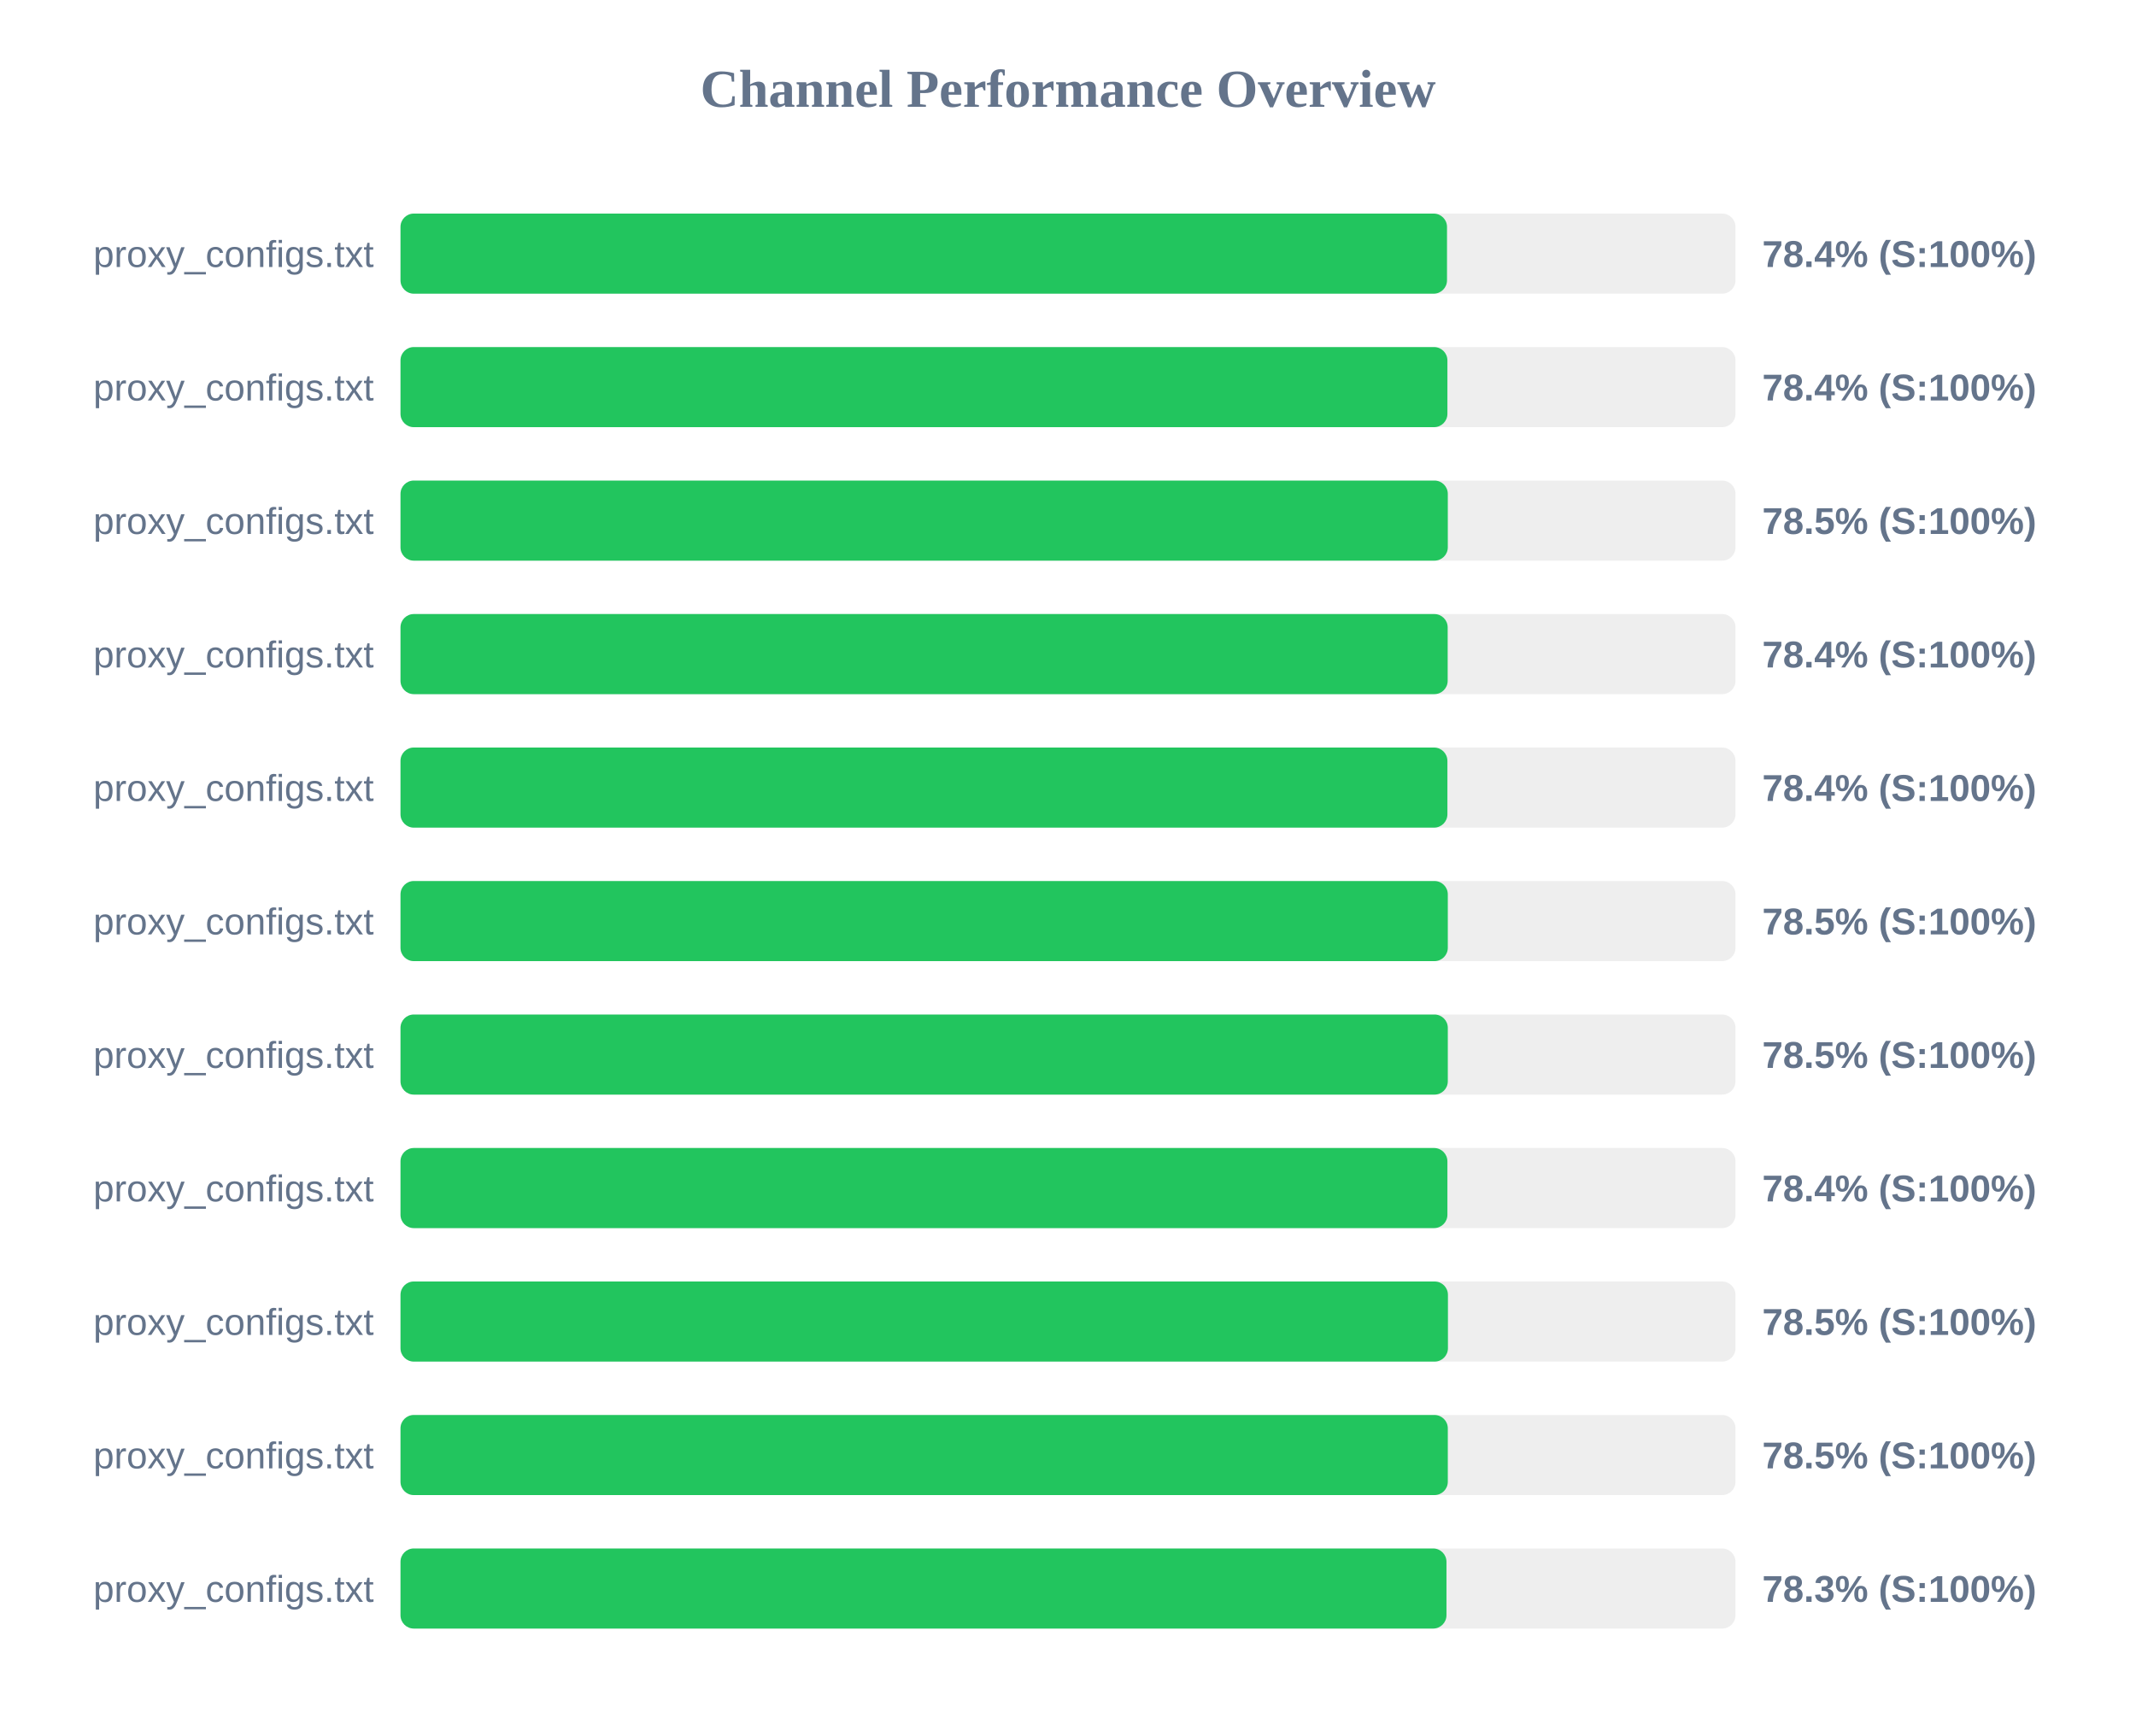
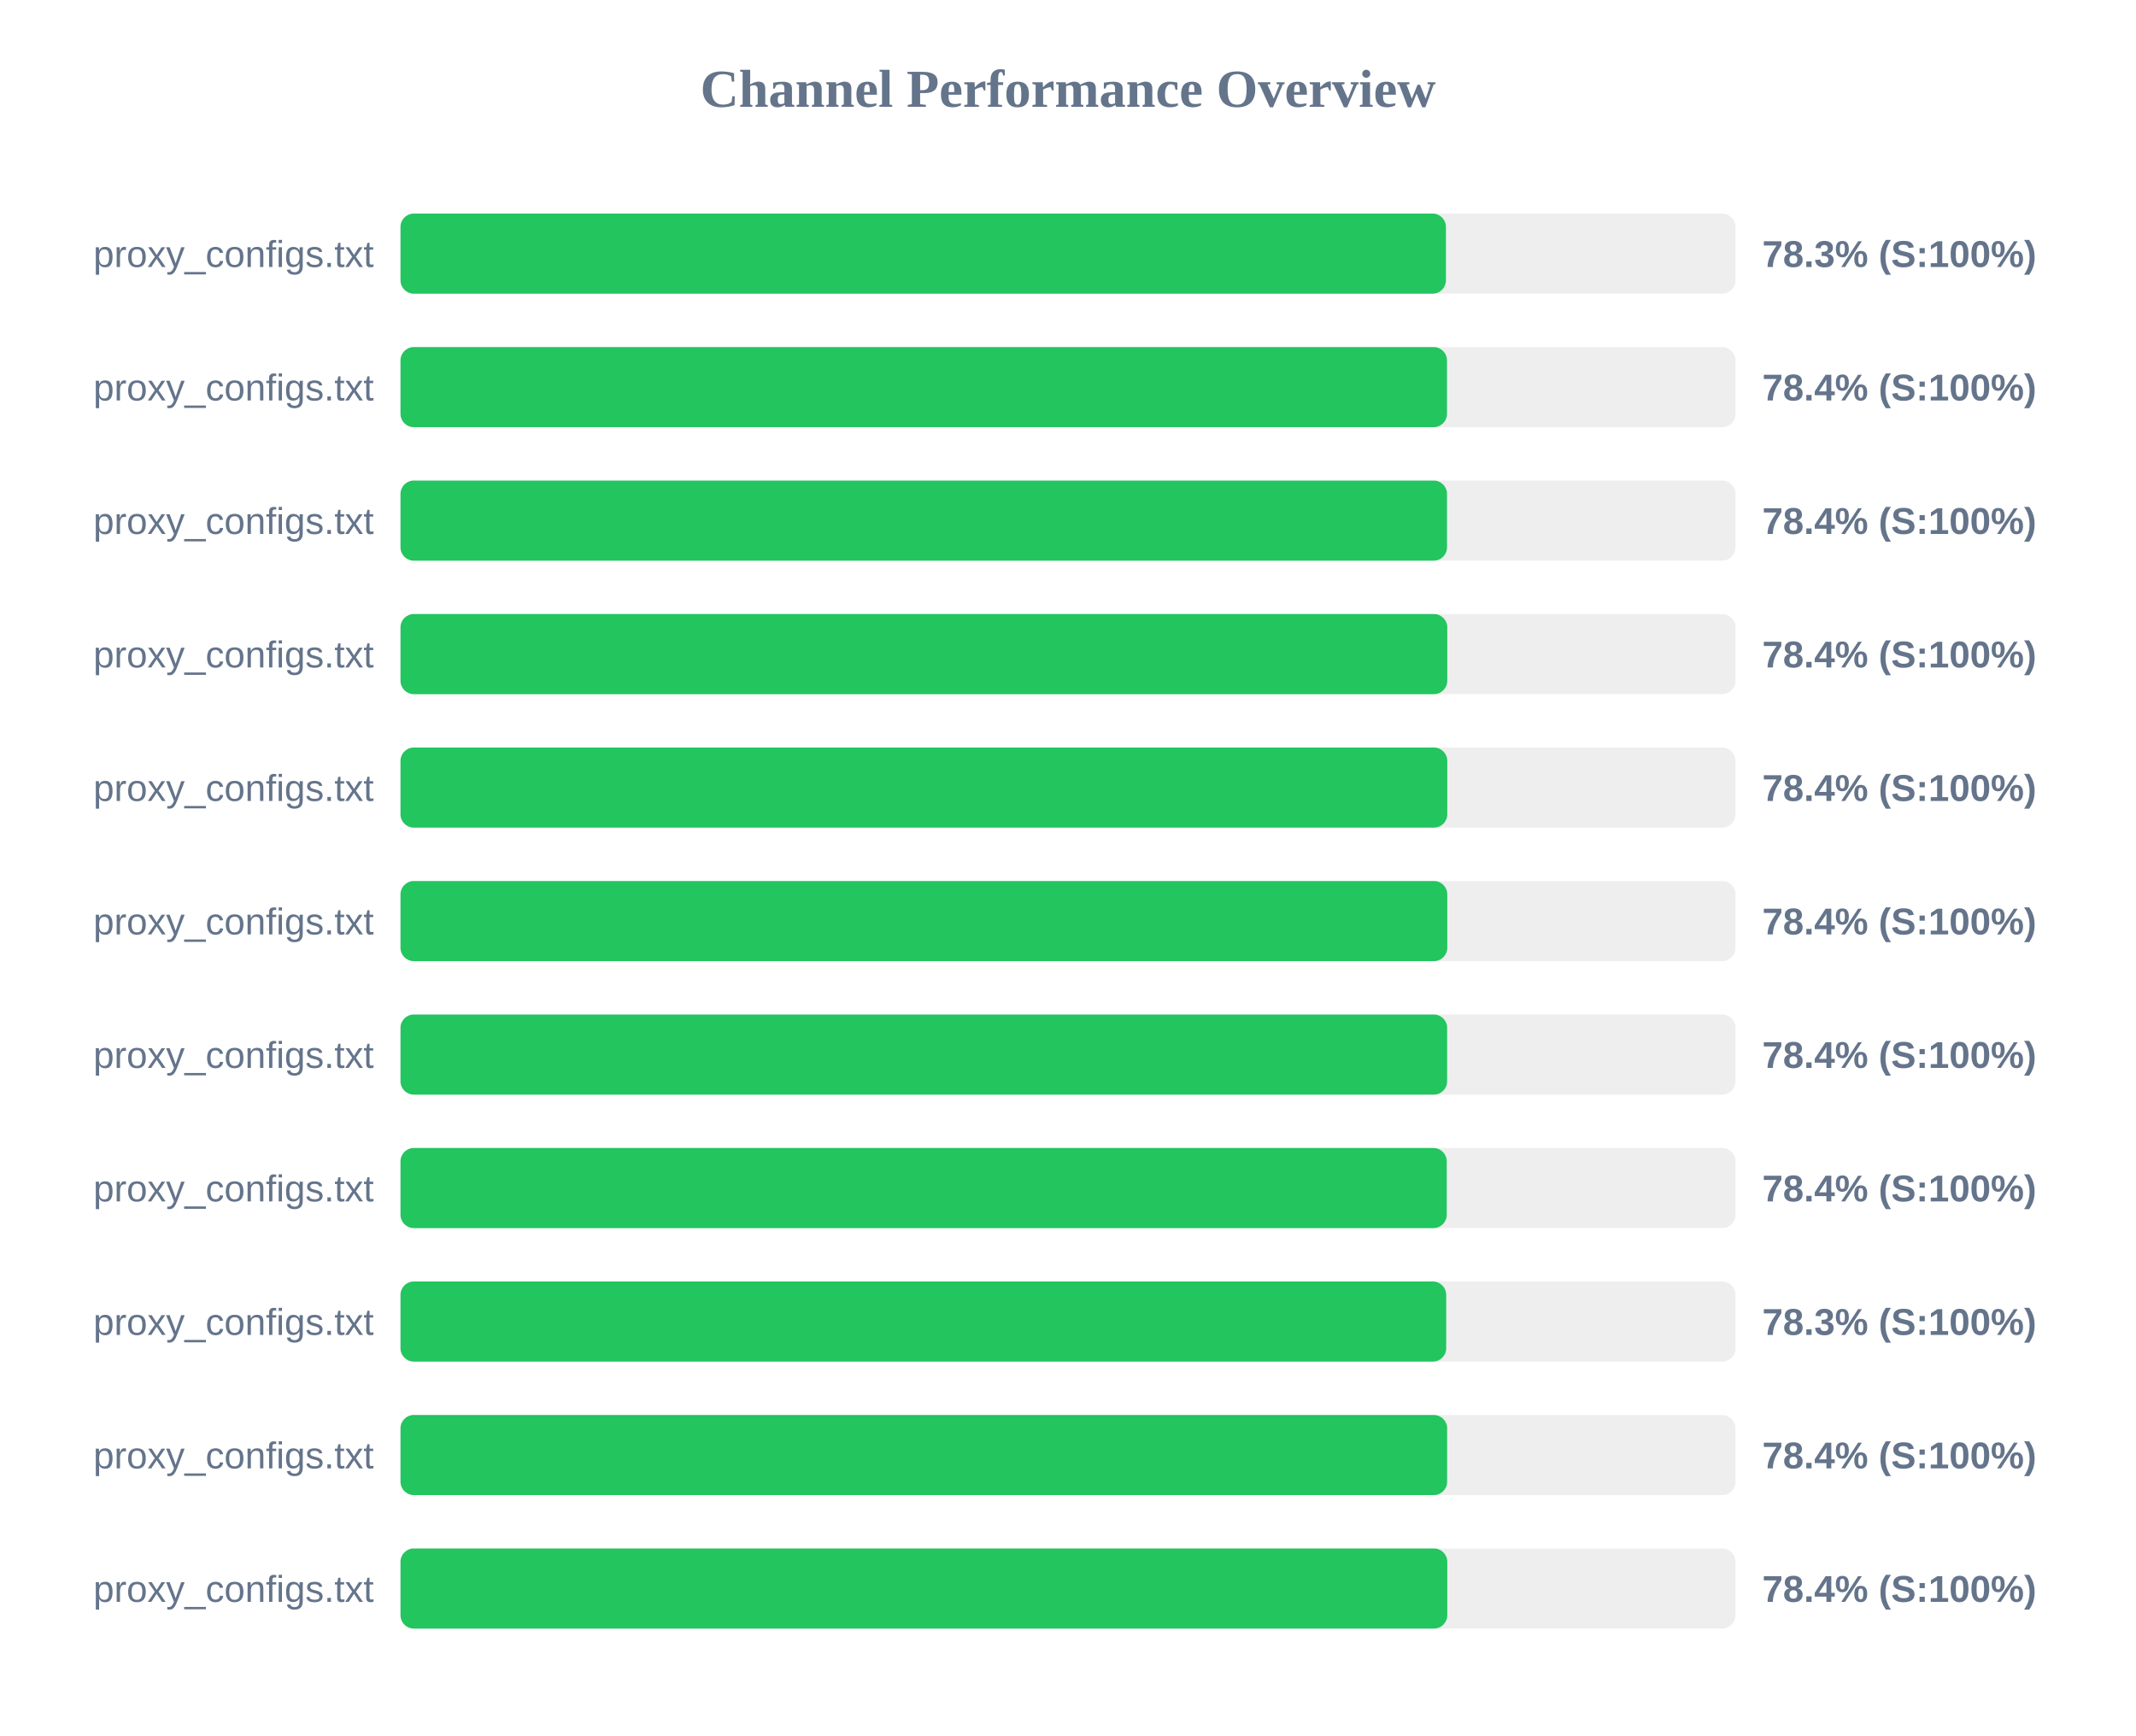
<svg xmlns="http://www.w3.org/2000/svg" width="800" height="650" version="1.1">
  <style>
        .row { font: 14px Arial; fill: #64748b; }
        .score { font: bold 14px Arial; fill: #64748b; }
    </style>
  <text x="400" y="40" text-anchor="middle" font-size="20px" font-weight="bold" fill="#64748b">Channel Performance Overview</text>
  <rect x="150" y="80" width="500" height="30" fill="#eee" rx="5" />
-   <rect x="150" y="80" width="391.95" height="30" fill="#22c55e" rx="5" />
+   <rect x="150" y="80" width="391.55" height="30" fill="#22c55e" rx="5" />
  <text x="140" y="100" text-anchor="end" class="row">proxy_configs.txt</text>
-   <text x="660" y="100" text-anchor="start" class="score">78.4% (S:100%)</text>
+   <text x="660" y="100" text-anchor="start" class="score">78.3% (S:100%)</text>
  <rect x="150" y="130" width="500" height="30" fill="#eee" rx="5" />
-   <rect x="150" y="130" width="392.1" height="30" fill="#22c55e" rx="5" />
+   <rect x="150" y="130" width="391.95" height="30" fill="#22c55e" rx="5" />
  <text x="140" y="150" text-anchor="end" class="row">proxy_configs.txt</text>
  <text x="660" y="150" text-anchor="start" class="score">78.4% (S:100%)</text>
  <rect x="150" y="180" width="500" height="30" fill="#eee" rx="5" />
-   <rect x="150" y="180" width="392.25" height="30" fill="#22c55e" rx="5" />
+   <rect x="150" y="180" width="391.95" height="30" fill="#22c55e" rx="5" />
  <text x="140" y="200" text-anchor="end" class="row">proxy_configs.txt</text>
-   <text x="660" y="200" text-anchor="start" class="score">78.5% (S:100%)</text>
+   <text x="660" y="200" text-anchor="start" class="score">78.4% (S:100%)</text>
  <rect x="150" y="230" width="500" height="30" fill="#eee" rx="5" />
-   <rect x="150" y="230" width="392.2" height="30" fill="#22c55e" rx="5" />
+   <rect x="150" y="230" width="392.05" height="30" fill="#22c55e" rx="5" />
  <text x="140" y="250" text-anchor="end" class="row">proxy_configs.txt</text>
  <text x="660" y="250" text-anchor="start" class="score">78.4% (S:100%)</text>
  <rect x="150" y="280" width="500" height="30" fill="#eee" rx="5" />
-   <rect x="150" y="280" width="392.1" height="30" fill="#22c55e" rx="5" />
+   <rect x="150" y="280" width="392.05" height="30" fill="#22c55e" rx="5" />
  <text x="140" y="300" text-anchor="end" class="row">proxy_configs.txt</text>
  <text x="660" y="300" text-anchor="start" class="score">78.4% (S:100%)</text>
  <rect x="150" y="330" width="500" height="30" fill="#eee" rx="5" />
-   <rect x="150" y="330" width="392.25" height="30" fill="#22c55e" rx="5" />
+   <rect x="150" y="330" width="392.05" height="30" fill="#22c55e" rx="5" />
  <text x="140" y="350" text-anchor="end" class="row">proxy_configs.txt</text>
-   <text x="660" y="350" text-anchor="start" class="score">78.5% (S:100%)</text>
+   <text x="660" y="350" text-anchor="start" class="score">78.4% (S:100%)</text>
  <rect x="150" y="380" width="500" height="30" fill="#eee" rx="5" />
-   <rect x="150" y="380" width="392.25" height="30" fill="#22c55e" rx="5" />
+   <rect x="150" y="380" width="392.0" height="30" fill="#22c55e" rx="5" />
  <text x="140" y="400" text-anchor="end" class="row">proxy_configs.txt</text>
-   <text x="660" y="400" text-anchor="start" class="score">78.5% (S:100%)</text>
+   <text x="660" y="400" text-anchor="start" class="score">78.4% (S:100%)</text>
  <rect x="150" y="430" width="500" height="30" fill="#eee" rx="5" />
-   <rect x="150" y="430" width="392.1" height="30" fill="#22c55e" rx="5" />
+   <rect x="150" y="430" width="391.85" height="30" fill="#22c55e" rx="5" />
  <text x="140" y="450" text-anchor="end" class="row">proxy_configs.txt</text>
  <text x="660" y="450" text-anchor="start" class="score">78.4% (S:100%)</text>
  <rect x="150" y="480" width="500" height="30" fill="#eee" rx="5" />
-   <rect x="150" y="480" width="392.3" height="30" fill="#22c55e" rx="5" />
+   <rect x="150" y="480" width="391.65" height="30" fill="#22c55e" rx="5" />
  <text x="140" y="500" text-anchor="end" class="row">proxy_configs.txt</text>
-   <text x="660" y="500" text-anchor="start" class="score">78.5% (S:100%)</text>
+   <text x="660" y="500" text-anchor="start" class="score">78.3% (S:100%)</text>
  <rect x="150" y="530" width="500" height="30" fill="#eee" rx="5" />
-   <rect x="150" y="530" width="392.25" height="30" fill="#22c55e" rx="5" />
+   <rect x="150" y="530" width="392.0" height="30" fill="#22c55e" rx="5" />
  <text x="140" y="550" text-anchor="end" class="row">proxy_configs.txt</text>
-   <text x="660" y="550" text-anchor="start" class="score">78.5% (S:100%)</text>
+   <text x="660" y="550" text-anchor="start" class="score">78.4% (S:100%)</text>
  <rect x="150" y="580" width="500" height="30" fill="#eee" rx="5" />
-   <rect x="150" y="580" width="391.75" height="30" fill="#22c55e" rx="5" />
+   <rect x="150" y="580" width="392.05" height="30" fill="#22c55e" rx="5" />
  <text x="140" y="600" text-anchor="end" class="row">proxy_configs.txt</text>
-   <text x="660" y="600" text-anchor="start" class="score">78.3% (S:100%)</text>
+   <text x="660" y="600" text-anchor="start" class="score">78.4% (S:100%)</text>
</svg>
